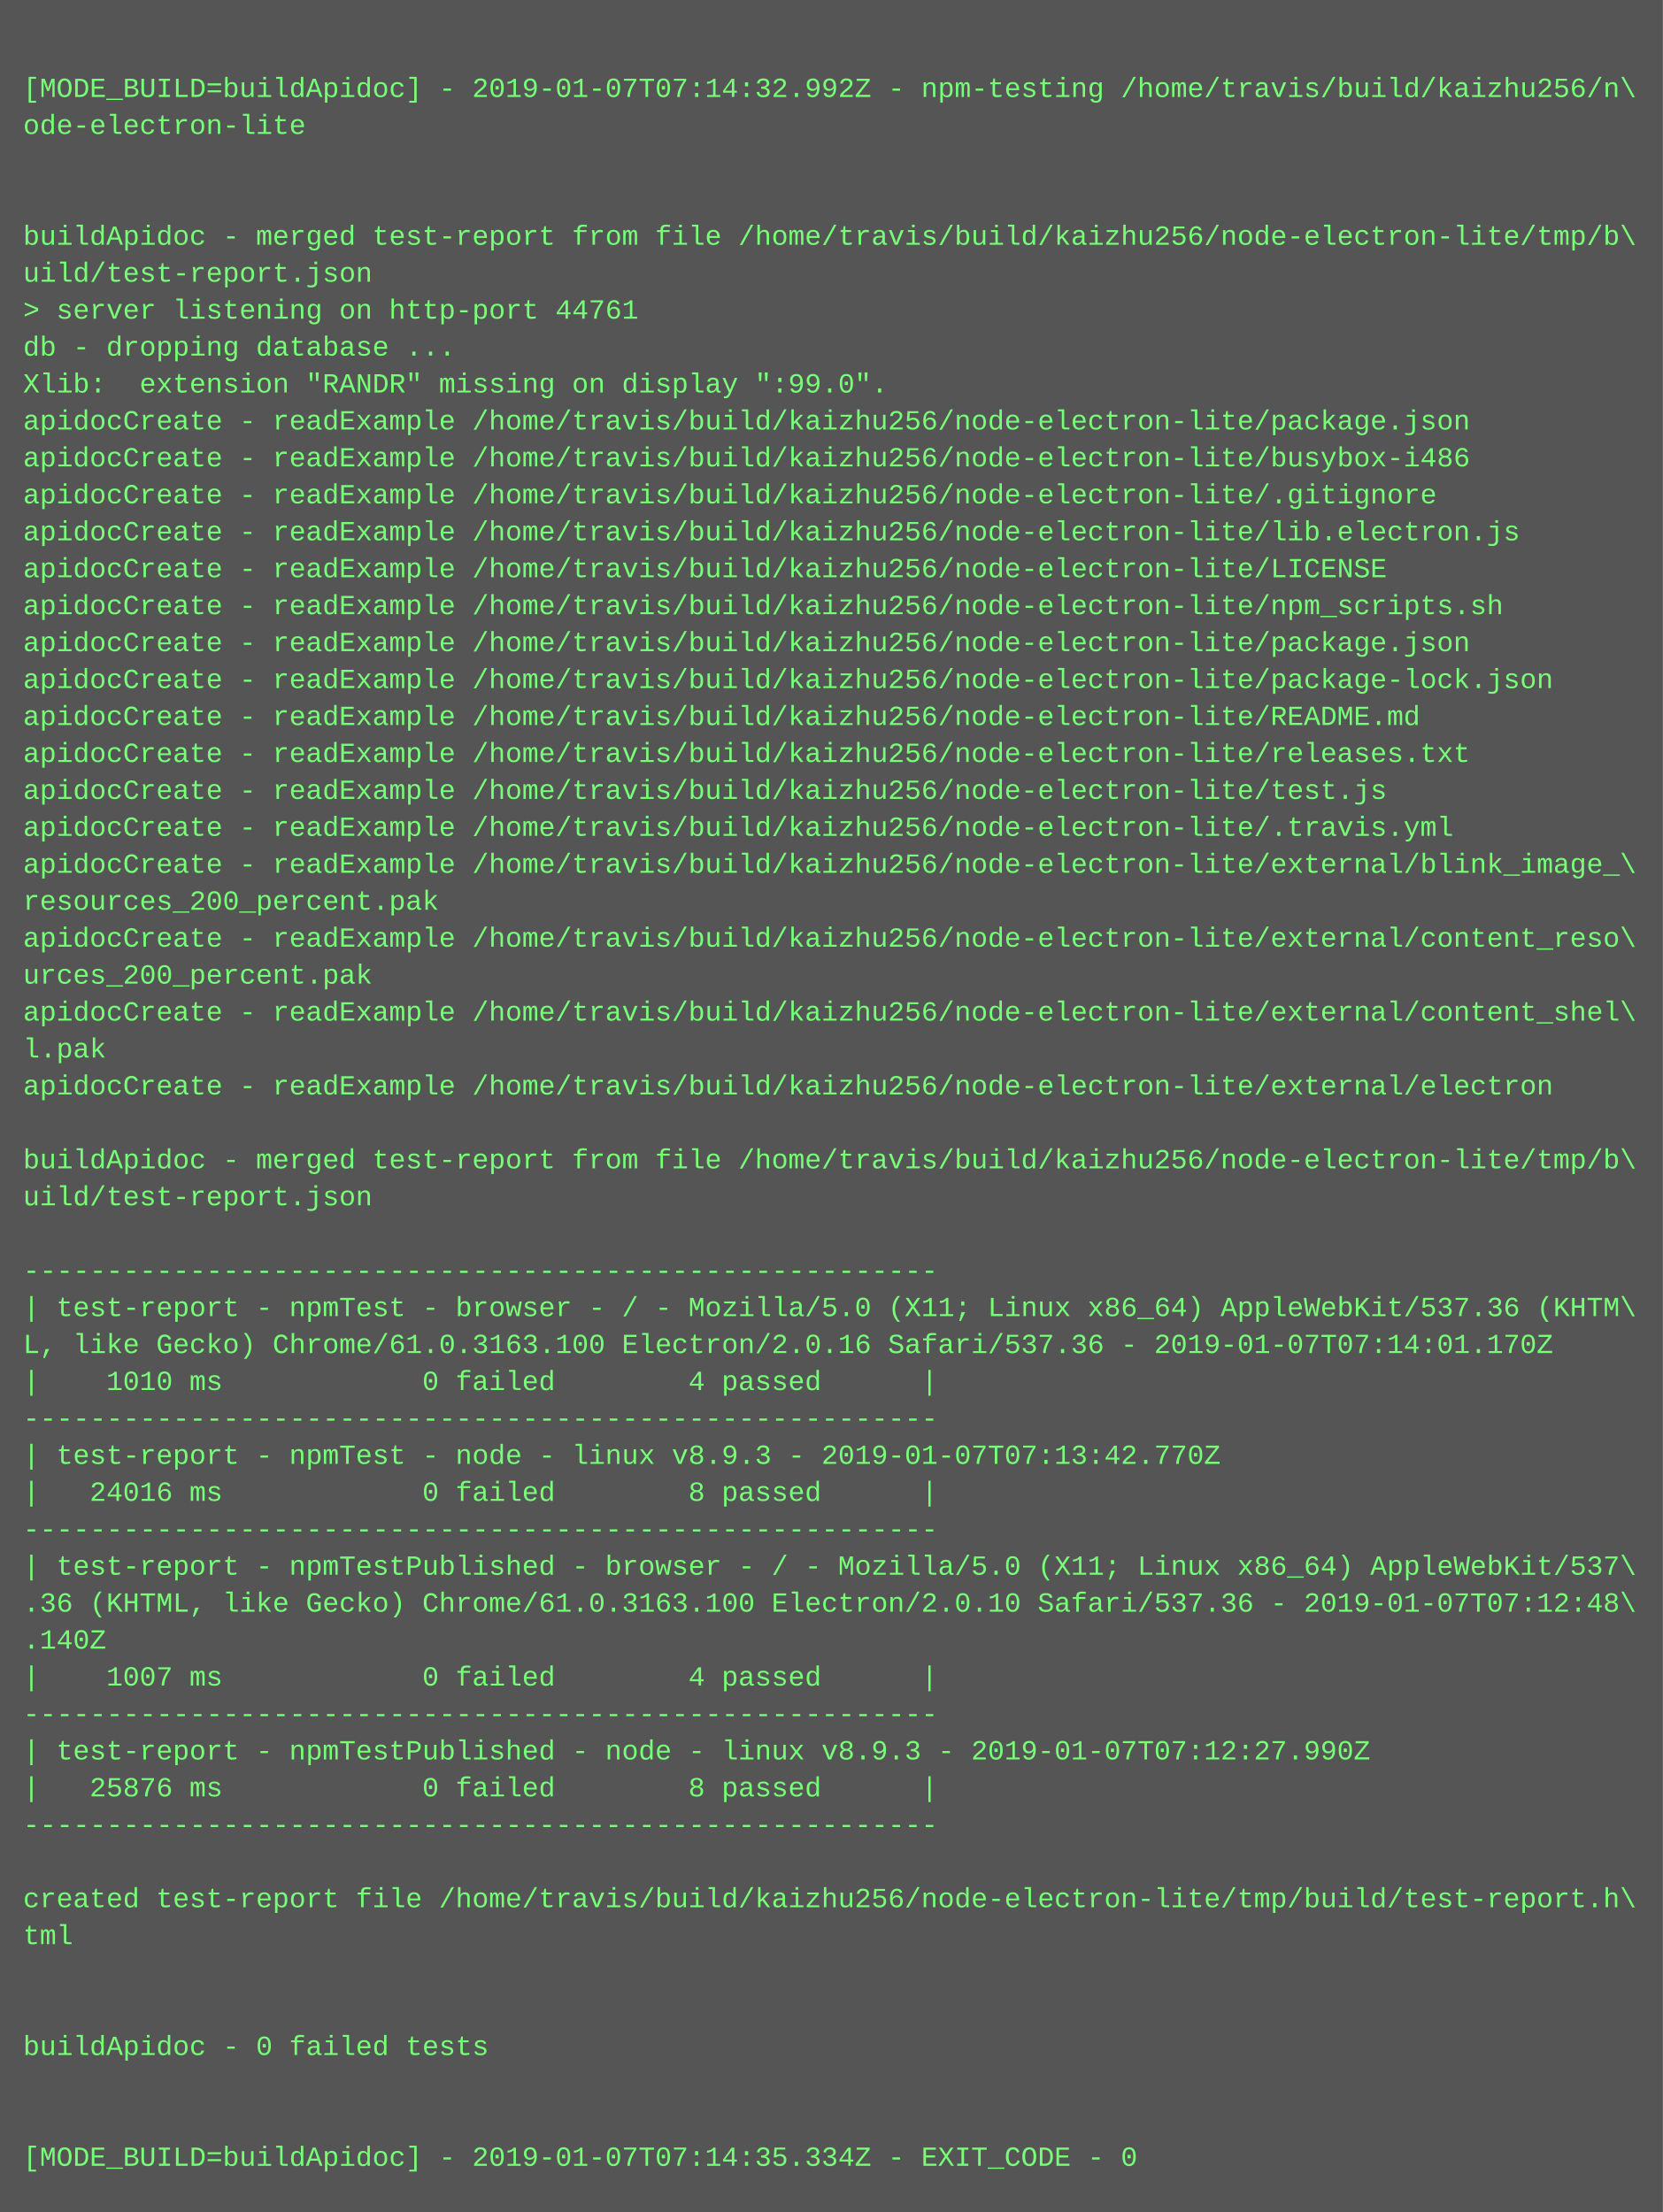
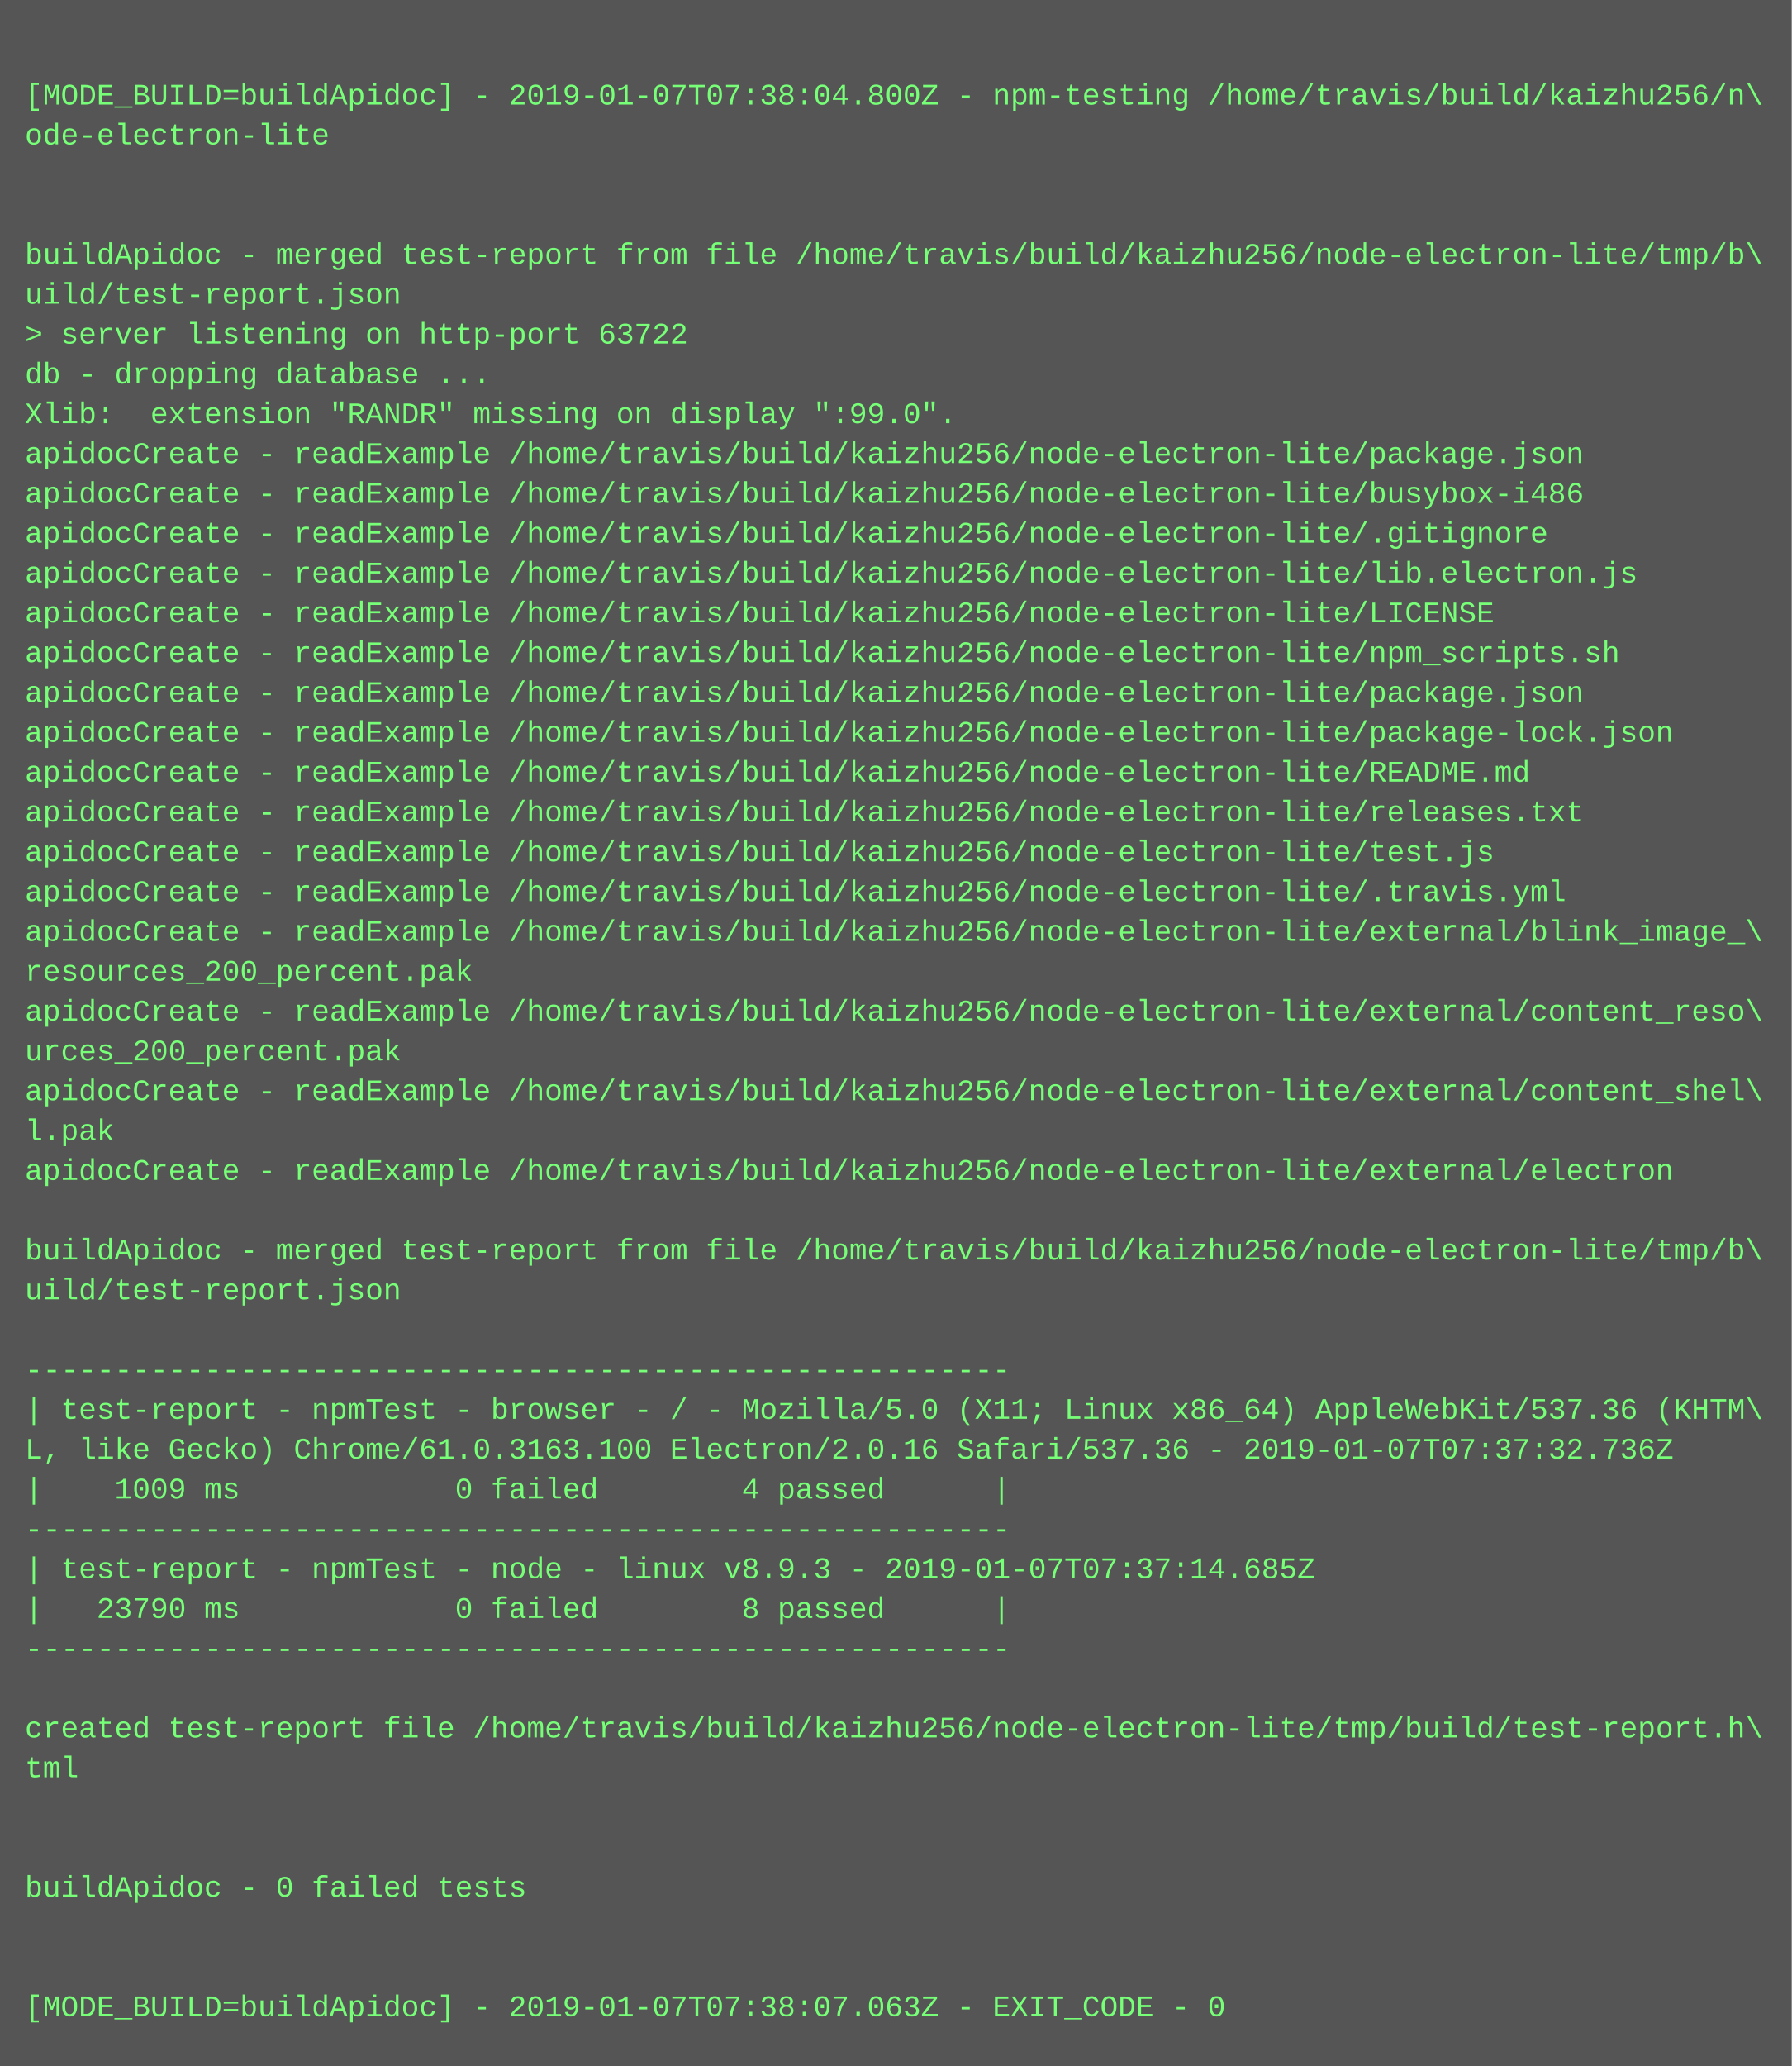
- <svg xmlns="http://www.w3.org/2000/svg" height="958" width="720">
-   <rect height="958" fill="#555" width="720" />
+ <svg xmlns="http://www.w3.org/2000/svg" height="830" width="720">
+   <rect height="830" fill="#555" width="720" />
  <text fill="#7f7" font-family="Courier New" font-size="12" xml:space="preserve">
    <tspan x="10" y="26" />
-     <tspan x="10" y="42">[MODE_BUILD=buildApidoc] - 2019-01-07T07:14:32.992Z - npm-testing /home/travis/build/kaizhu256/n\</tspan>
+     <tspan x="10" y="42">[MODE_BUILD=buildApidoc] - 2019-01-07T07:38:04.800Z - npm-testing /home/travis/build/kaizhu256/n\</tspan>
    <tspan x="10" y="58">ode-electron-lite</tspan>
    <tspan x="10" y="74" />
    <tspan x="10" y="90" />
    <tspan x="10" y="106">buildApidoc - merged test-report from file /home/travis/build/kaizhu256/node-electron-lite/tmp/b\</tspan>
    <tspan x="10" y="122">uild/test-report.json</tspan>
-     <tspan x="10" y="138">&gt; server listening on http-port 44761</tspan>
+     <tspan x="10" y="138">&gt; server listening on http-port 63722</tspan>
    <tspan x="10" y="154">db - dropping database ...</tspan>
    <tspan x="10" y="170">Xlib:  extension "RANDR" missing on display ":99.0".</tspan>
    <tspan x="10" y="186">apidocCreate - readExample /home/travis/build/kaizhu256/node-electron-lite/package.json</tspan>
    <tspan x="10" y="202">apidocCreate - readExample /home/travis/build/kaizhu256/node-electron-lite/busybox-i486</tspan>
    <tspan x="10" y="218">apidocCreate - readExample /home/travis/build/kaizhu256/node-electron-lite/.gitignore</tspan>
    <tspan x="10" y="234">apidocCreate - readExample /home/travis/build/kaizhu256/node-electron-lite/lib.electron.js</tspan>
    <tspan x="10" y="250">apidocCreate - readExample /home/travis/build/kaizhu256/node-electron-lite/LICENSE</tspan>
    <tspan x="10" y="266">apidocCreate - readExample /home/travis/build/kaizhu256/node-electron-lite/npm_scripts.sh</tspan>
    <tspan x="10" y="282">apidocCreate - readExample /home/travis/build/kaizhu256/node-electron-lite/package.json</tspan>
    <tspan x="10" y="298">apidocCreate - readExample /home/travis/build/kaizhu256/node-electron-lite/package-lock.json</tspan>
    <tspan x="10" y="314">apidocCreate - readExample /home/travis/build/kaizhu256/node-electron-lite/README.md</tspan>
    <tspan x="10" y="330">apidocCreate - readExample /home/travis/build/kaizhu256/node-electron-lite/releases.txt</tspan>
    <tspan x="10" y="346">apidocCreate - readExample /home/travis/build/kaizhu256/node-electron-lite/test.js</tspan>
    <tspan x="10" y="362">apidocCreate - readExample /home/travis/build/kaizhu256/node-electron-lite/.travis.yml</tspan>
    <tspan x="10" y="378">apidocCreate - readExample /home/travis/build/kaizhu256/node-electron-lite/external/blink_image_\</tspan>
    <tspan x="10" y="394">resources_200_percent.pak</tspan>
    <tspan x="10" y="410">apidocCreate - readExample /home/travis/build/kaizhu256/node-electron-lite/external/content_reso\</tspan>
    <tspan x="10" y="426">urces_200_percent.pak</tspan>
    <tspan x="10" y="442">apidocCreate - readExample /home/travis/build/kaizhu256/node-electron-lite/external/content_shel\</tspan>
    <tspan x="10" y="458">l.pak</tspan>
    <tspan x="10" y="474">apidocCreate - readExample /home/travis/build/kaizhu256/node-electron-lite/external/electron</tspan>
    <tspan x="10" y="490" />
    <tspan x="10" y="506">buildApidoc - merged test-report from file /home/travis/build/kaizhu256/node-electron-lite/tmp/b\</tspan>
    <tspan x="10" y="522">uild/test-report.json</tspan>
    <tspan x="10" y="538" />
    <tspan x="10" y="554">-------------------------------------------------------</tspan>
    <tspan x="10" y="570">| test-report - npmTest - browser - / - Mozilla/5.0 (X11; Linux x86_64) AppleWebKit/537.36 (KHTM\</tspan>
-     <tspan x="10" y="586">L, like Gecko) Chrome/61.0.3163.100 Electron/2.0.16 Safari/537.36 - 2019-01-07T07:14:01.170Z</tspan>
-     <tspan x="10" y="602">|    1010 ms            0 failed        4 passed      |</tspan>
+     <tspan x="10" y="586">L, like Gecko) Chrome/61.0.3163.100 Electron/2.0.16 Safari/537.36 - 2019-01-07T07:37:32.736Z</tspan>
+     <tspan x="10" y="602">|    1009 ms            0 failed        4 passed      |</tspan>
    <tspan x="10" y="618">-------------------------------------------------------</tspan>
-     <tspan x="10" y="634">| test-report - npmTest - node - linux v8.9.3 - 2019-01-07T07:13:42.770Z</tspan>
-     <tspan x="10" y="650">|   24016 ms            0 failed        8 passed      |</tspan>
+     <tspan x="10" y="634">| test-report - npmTest - node - linux v8.9.3 - 2019-01-07T07:37:14.685Z</tspan>
+     <tspan x="10" y="650">|   23790 ms            0 failed        8 passed      |</tspan>
    <tspan x="10" y="666">-------------------------------------------------------</tspan>
-     <tspan x="10" y="682">| test-report - npmTestPublished - browser - / - Mozilla/5.0 (X11; Linux x86_64) AppleWebKit/537\</tspan>
-     <tspan x="10" y="698">.36 (KHTML, like Gecko) Chrome/61.0.3163.100 Electron/2.0.10 Safari/537.36 - 2019-01-07T07:12:48\</tspan>
-     <tspan x="10" y="714">.140Z</tspan>
-     <tspan x="10" y="730">|    1007 ms            0 failed        4 passed      |</tspan>
-     <tspan x="10" y="746">-------------------------------------------------------</tspan>
-     <tspan x="10" y="762">| test-report - npmTestPublished - node - linux v8.9.3 - 2019-01-07T07:12:27.990Z</tspan>
-     <tspan x="10" y="778">|   25876 ms            0 failed        8 passed      |</tspan>
-     <tspan x="10" y="794">-------------------------------------------------------</tspan>
-     <tspan x="10" y="810" />
-     <tspan x="10" y="826">created test-report file /home/travis/build/kaizhu256/node-electron-lite/tmp/build/test-report.h\</tspan>
-     <tspan x="10" y="842">tml</tspan>
-     <tspan x="10" y="858" />
-     <tspan x="10" y="874" />
-     <tspan x="10" y="890">buildApidoc - 0 failed tests</tspan>
-     <tspan x="10" y="906" />
-     <tspan x="10" y="922" />
-     <tspan x="10" y="938">[MODE_BUILD=buildApidoc] - 2019-01-07T07:14:35.334Z - EXIT_CODE - 0</tspan>
+     <tspan x="10" y="682" />
+     <tspan x="10" y="698">created test-report file /home/travis/build/kaizhu256/node-electron-lite/tmp/build/test-report.h\</tspan>
+     <tspan x="10" y="714">tml</tspan>
+     <tspan x="10" y="730" />
+     <tspan x="10" y="746" />
+     <tspan x="10" y="762">buildApidoc - 0 failed tests</tspan>
+     <tspan x="10" y="778" />
+     <tspan x="10" y="794" />
+     <tspan x="10" y="810">[MODE_BUILD=buildApidoc] - 2019-01-07T07:38:07.063Z - EXIT_CODE - 0</tspan>
  </text>
</svg>
